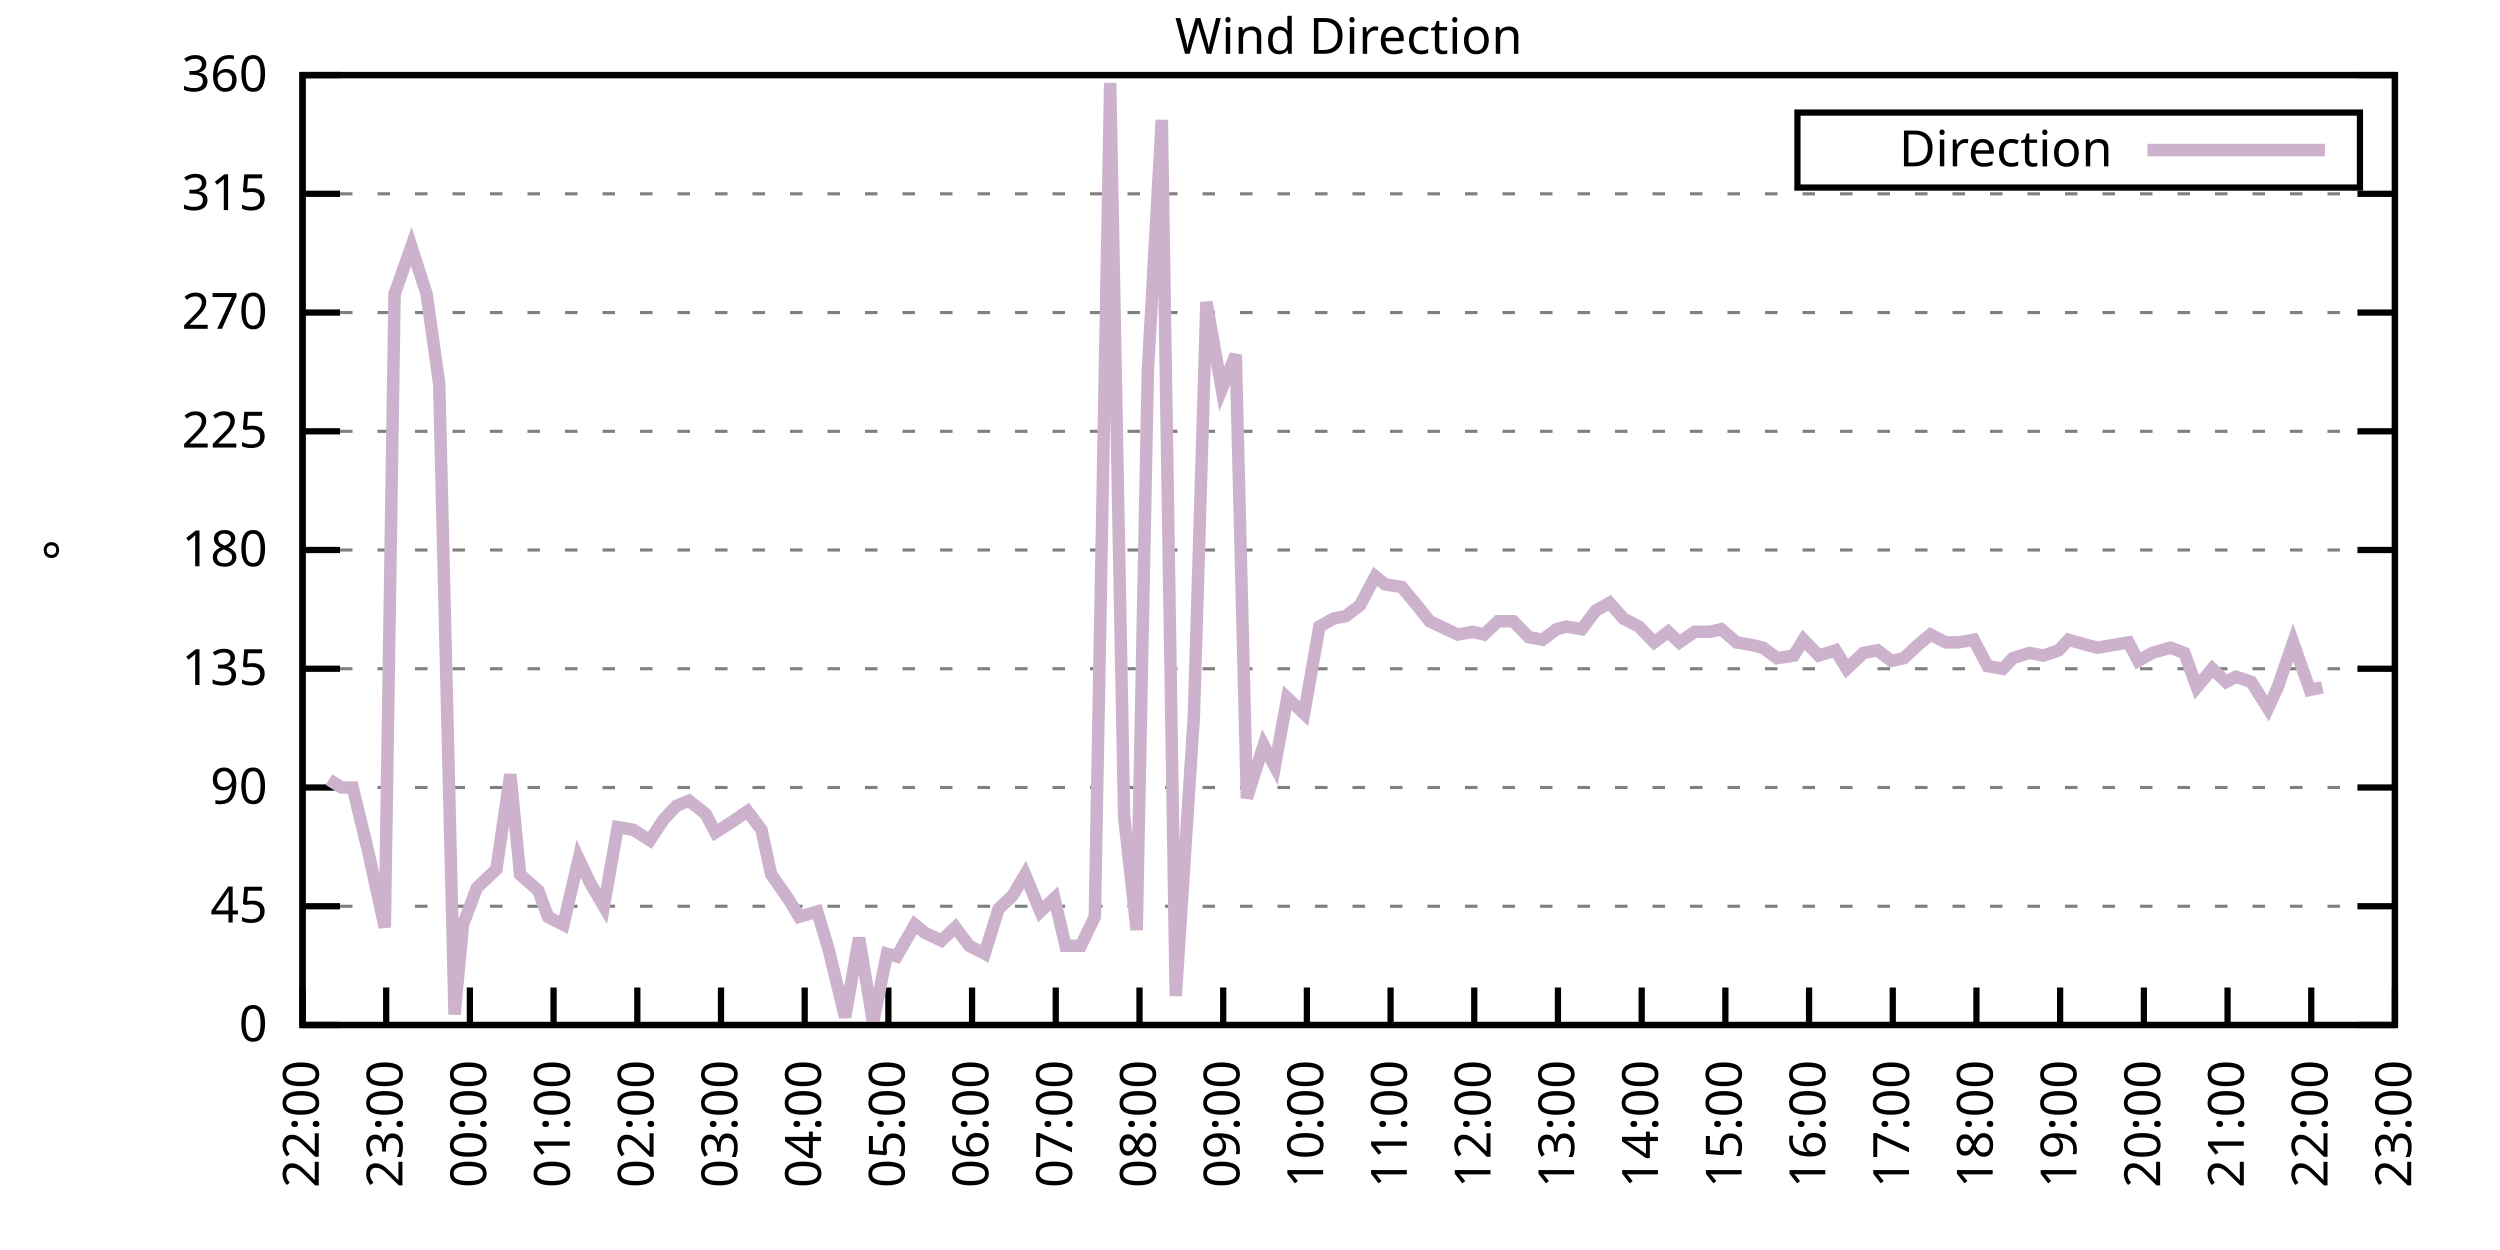
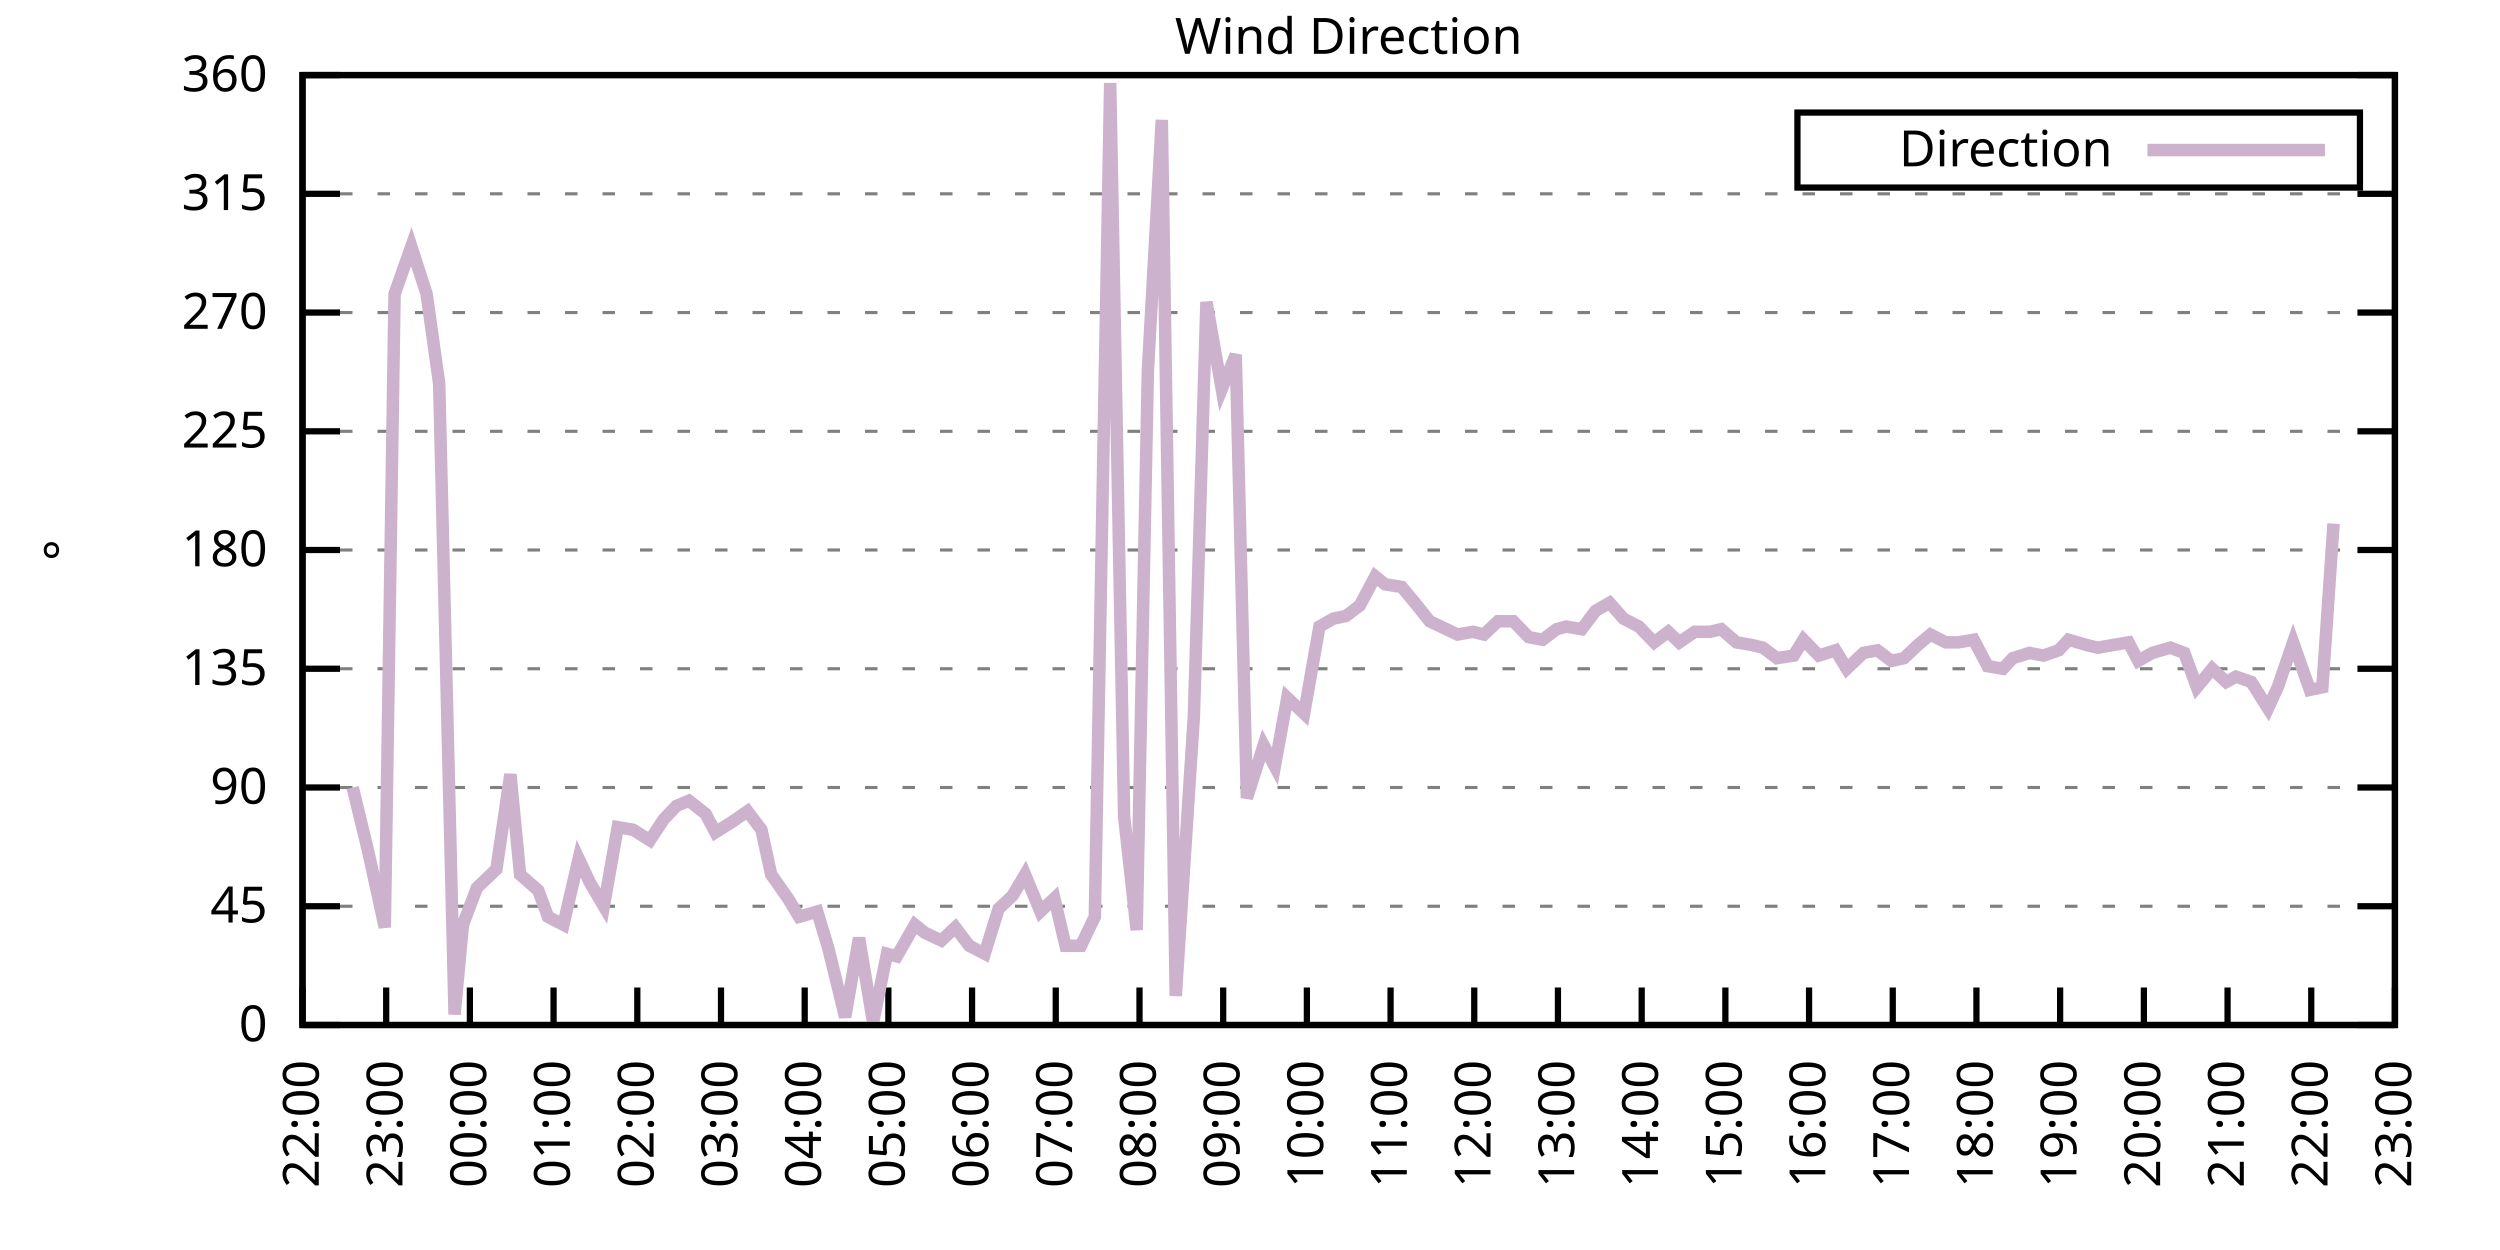
<svg xmlns="http://www.w3.org/2000/svg" xmlns:xlink="http://www.w3.org/1999/xlink" width="400" height="200" viewBox="0 0 400 200">
  <g id="gnuplot_canvas">
    <rect x="0" y="0" width="400" height="200" fill="none" />
    <defs>
      <circle id="gpDot" r="0.5" stroke-width="0.5" stroke="currentColor" />
      <path id="gpPt0" stroke-width="0.333" stroke="currentColor" d="M-1,0 h2 M0,-1 v2" />
      <path id="gpPt1" stroke-width="0.333" stroke="currentColor" d="M-1,-1 L1,1 M1,-1 L-1,1" />
      <path id="gpPt2" stroke-width="0.333" stroke="currentColor" d="M-1,0 L1,0 M0,-1 L0,1 M-1,-1 L1,1 M-1,1 L1,-1" />
      <rect id="gpPt3" stroke-width="0.333" stroke="currentColor" x="-1" y="-1" width="2" height="2" />
      <rect id="gpPt4" stroke-width="0.333" stroke="currentColor" fill="currentColor" x="-1" y="-1" width="2" height="2" />
      <circle id="gpPt5" stroke-width="0.333" stroke="currentColor" cx="0" cy="0" r="1" />
      <use xlink:href="#gpPt5" id="gpPt6" fill="currentColor" stroke="none" />
      <path id="gpPt7" stroke-width="0.333" stroke="currentColor" d="M0,-1.33 L-1.33,0.67 L1.33,0.67 z" />
      <use xlink:href="#gpPt7" id="gpPt8" fill="currentColor" stroke="none" />
      <use xlink:href="#gpPt7" id="gpPt9" stroke="currentColor" transform="rotate(180)" />
      <use xlink:href="#gpPt9" id="gpPt10" fill="currentColor" stroke="none" />
      <use xlink:href="#gpPt3" id="gpPt11" stroke="currentColor" transform="rotate(45)" />
      <use xlink:href="#gpPt11" id="gpPt12" fill="currentColor" stroke="none" />
      <path id="gpPt13" stroke-width="0.333" stroke="currentColor" d="M0,1.330 L1.265,0.411 L0.782,-1.067 L-0.782,-1.076 L-1.265,0.411 z" />
      <use xlink:href="#gpPt13" id="gpPt14" fill="currentColor" stroke="none" />
      <filter id="textbox" filterUnits="objectBoundingBox" x="0" y="0" height="1" width="1">
        <feFlood flood-color="white" flood-opacity="1" result="bgnd" />
        <feComposite in="SourceGraphic" in2="bgnd" operator="atop" />
      </filter>
      <filter id="greybox" filterUnits="objectBoundingBox" x="0" y="0" height="1" width="1">
        <feFlood flood-color="lightgrey" flood-opacity="1" result="grey" />
        <feComposite in="SourceGraphic" in2="grey" operator="atop" />
      </filter>
    </defs>
    <g fill="none" color="white" stroke="currentColor" stroke-width="1.00" stroke-linecap="butt" stroke-linejoin="miter">
</g>
    <g fill="none" color="black" stroke="currentColor" stroke-width="1.00" stroke-linecap="butt" stroke-linejoin="miter">
      <g stroke="none" shape-rendering="crispEdges">
        <polygon fill="rgb(255, 255, 255)" points="48.40,164.00 383.18,164.00 383.18,12.02 48.40,12.02 " />
      </g>
    </g>
    <g fill="none" color="black" stroke="currentColor" stroke-width="1.00" stroke-linecap="butt" stroke-linejoin="miter">
</g>
    <g fill="none" color="black" stroke="black" stroke-width="0.50" stroke-linecap="butt" stroke-linejoin="miter">
</g>
    <g fill="none" color="gray" stroke="currentColor" stroke-width="0.50" stroke-linecap="butt" stroke-linejoin="miter">
      <path stroke="gray" stroke-dasharray="2,4" class="gridline" d="M48.40,164.00 L383.19,164.00  " />
    </g>
    <g fill="none" color="gray" stroke="gray" stroke-width="1.00" stroke-linecap="butt" stroke-linejoin="miter">
</g>
    <g fill="none" color="black" stroke="currentColor" stroke-width="1.00" stroke-linecap="butt" stroke-linejoin="miter">
      <path stroke="black" d="M48.40,164.00 L54.40,164.00 M383.19,164.00 L377.19,164.00  " />
      <g transform="translate(42.80,166.60)" stroke="none" fill="black" font-family="Sans" font-size="8.00" text-anchor="end">
        <text>
          <tspan font-family="Sans"> 0</tspan>
        </text>
      </g>
    </g>
    <g fill="none" color="black" stroke="currentColor" stroke-width="1.00" stroke-linecap="butt" stroke-linejoin="miter">
</g>
    <g fill="none" color="black" stroke="black" stroke-width="0.50" stroke-linecap="butt" stroke-linejoin="miter">
</g>
    <g fill="none" color="gray" stroke="currentColor" stroke-width="0.50" stroke-linecap="butt" stroke-linejoin="miter">
      <path stroke="gray" stroke-dasharray="2,4" class="gridline" d="M48.40,145.00 L383.19,145.00  " />
    </g>
    <g fill="none" color="gray" stroke="gray" stroke-width="1.00" stroke-linecap="butt" stroke-linejoin="miter">
</g>
    <g fill="none" color="black" stroke="currentColor" stroke-width="1.00" stroke-linecap="butt" stroke-linejoin="miter">
      <path stroke="black" d="M48.40,145.00 L54.40,145.00 M383.19,145.00 L377.19,145.00  " />
      <g transform="translate(42.80,147.60)" stroke="none" fill="black" font-family="Sans" font-size="8.00" text-anchor="end">
        <text>
          <tspan font-family="Sans"> 45</tspan>
        </text>
      </g>
    </g>
    <g fill="none" color="black" stroke="currentColor" stroke-width="1.00" stroke-linecap="butt" stroke-linejoin="miter">
</g>
    <g fill="none" color="black" stroke="black" stroke-width="0.50" stroke-linecap="butt" stroke-linejoin="miter">
</g>
    <g fill="none" color="gray" stroke="currentColor" stroke-width="0.50" stroke-linecap="butt" stroke-linejoin="miter">
      <path stroke="gray" stroke-dasharray="2,4" class="gridline" d="M48.40,126.00 L383.19,126.00  " />
    </g>
    <g fill="none" color="gray" stroke="gray" stroke-width="1.00" stroke-linecap="butt" stroke-linejoin="miter">
</g>
    <g fill="none" color="black" stroke="currentColor" stroke-width="1.00" stroke-linecap="butt" stroke-linejoin="miter">
      <path stroke="black" d="M48.40,126.00 L54.40,126.00 M383.19,126.00 L377.19,126.00  " />
      <g transform="translate(42.80,128.60)" stroke="none" fill="black" font-family="Sans" font-size="8.00" text-anchor="end">
        <text>
          <tspan font-family="Sans"> 90</tspan>
        </text>
      </g>
    </g>
    <g fill="none" color="black" stroke="currentColor" stroke-width="1.00" stroke-linecap="butt" stroke-linejoin="miter">
</g>
    <g fill="none" color="black" stroke="black" stroke-width="0.50" stroke-linecap="butt" stroke-linejoin="miter">
</g>
    <g fill="none" color="gray" stroke="currentColor" stroke-width="0.50" stroke-linecap="butt" stroke-linejoin="miter">
      <path stroke="gray" stroke-dasharray="2,4" class="gridline" d="M48.40,107.00 L383.19,107.00  " />
    </g>
    <g fill="none" color="gray" stroke="gray" stroke-width="1.00" stroke-linecap="butt" stroke-linejoin="miter">
</g>
    <g fill="none" color="black" stroke="currentColor" stroke-width="1.00" stroke-linecap="butt" stroke-linejoin="miter">
      <path stroke="black" d="M48.40,107.00 L54.40,107.00 M383.19,107.00 L377.19,107.00  " />
      <g transform="translate(42.80,109.60)" stroke="none" fill="black" font-family="Sans" font-size="8.00" text-anchor="end">
        <text>
          <tspan font-family="Sans"> 135</tspan>
        </text>
      </g>
    </g>
    <g fill="none" color="black" stroke="currentColor" stroke-width="1.00" stroke-linecap="butt" stroke-linejoin="miter">
</g>
    <g fill="none" color="black" stroke="black" stroke-width="0.50" stroke-linecap="butt" stroke-linejoin="miter">
</g>
    <g fill="none" color="gray" stroke="currentColor" stroke-width="0.50" stroke-linecap="butt" stroke-linejoin="miter">
      <path stroke="gray" stroke-dasharray="2,4" class="gridline" d="M48.40,88.00 L383.19,88.00  " />
    </g>
    <g fill="none" color="gray" stroke="gray" stroke-width="1.00" stroke-linecap="butt" stroke-linejoin="miter">
</g>
    <g fill="none" color="black" stroke="currentColor" stroke-width="1.00" stroke-linecap="butt" stroke-linejoin="miter">
      <path stroke="black" d="M48.40,88.00 L54.40,88.00 M383.19,88.00 L377.19,88.00  " />
      <g transform="translate(42.80,90.60)" stroke="none" fill="black" font-family="Sans" font-size="8.00" text-anchor="end">
        <text>
          <tspan font-family="Sans"> 180</tspan>
        </text>
      </g>
    </g>
    <g fill="none" color="black" stroke="currentColor" stroke-width="1.00" stroke-linecap="butt" stroke-linejoin="miter">
</g>
    <g fill="none" color="black" stroke="black" stroke-width="0.50" stroke-linecap="butt" stroke-linejoin="miter">
</g>
    <g fill="none" color="gray" stroke="currentColor" stroke-width="0.50" stroke-linecap="butt" stroke-linejoin="miter">
      <path stroke="gray" stroke-dasharray="2,4" class="gridline" d="M48.40,69.01 L383.19,69.01  " />
    </g>
    <g fill="none" color="gray" stroke="gray" stroke-width="1.00" stroke-linecap="butt" stroke-linejoin="miter">
</g>
    <g fill="none" color="black" stroke="currentColor" stroke-width="1.00" stroke-linecap="butt" stroke-linejoin="miter">
      <path stroke="black" d="M48.40,69.01 L54.40,69.01 M383.19,69.01 L377.19,69.01  " />
      <g transform="translate(42.80,71.61)" stroke="none" fill="black" font-family="Sans" font-size="8.00" text-anchor="end">
        <text>
          <tspan font-family="Sans"> 225</tspan>
        </text>
      </g>
    </g>
    <g fill="none" color="black" stroke="currentColor" stroke-width="1.00" stroke-linecap="butt" stroke-linejoin="miter">
</g>
    <g fill="none" color="black" stroke="black" stroke-width="0.50" stroke-linecap="butt" stroke-linejoin="miter">
</g>
    <g fill="none" color="gray" stroke="currentColor" stroke-width="0.50" stroke-linecap="butt" stroke-linejoin="miter">
      <path stroke="gray" stroke-dasharray="2,4" class="gridline" d="M48.40,50.01 L383.19,50.01  " />
    </g>
    <g fill="none" color="gray" stroke="gray" stroke-width="1.00" stroke-linecap="butt" stroke-linejoin="miter">
</g>
    <g fill="none" color="black" stroke="currentColor" stroke-width="1.00" stroke-linecap="butt" stroke-linejoin="miter">
      <path stroke="black" d="M48.40,50.01 L54.40,50.01 M383.19,50.01 L377.19,50.01  " />
      <g transform="translate(42.80,52.61)" stroke="none" fill="black" font-family="Sans" font-size="8.00" text-anchor="end">
        <text>
          <tspan font-family="Sans"> 270</tspan>
        </text>
      </g>
    </g>
    <g fill="none" color="black" stroke="currentColor" stroke-width="1.00" stroke-linecap="butt" stroke-linejoin="miter">
</g>
    <g fill="none" color="black" stroke="black" stroke-width="0.50" stroke-linecap="butt" stroke-linejoin="miter">
</g>
    <g fill="none" color="gray" stroke="currentColor" stroke-width="0.50" stroke-linecap="butt" stroke-linejoin="miter">
      <path stroke="gray" stroke-dasharray="2,4" class="gridline" d="M48.40,31.01 L383.19,31.01  " />
    </g>
    <g fill="none" color="gray" stroke="gray" stroke-width="1.00" stroke-linecap="butt" stroke-linejoin="miter">
</g>
    <g fill="none" color="black" stroke="currentColor" stroke-width="1.00" stroke-linecap="butt" stroke-linejoin="miter">
      <path stroke="black" d="M48.40,31.01 L54.40,31.01 M383.19,31.01 L377.19,31.01  " />
      <g transform="translate(42.80,33.61)" stroke="none" fill="black" font-family="Sans" font-size="8.00" text-anchor="end">
        <text>
          <tspan font-family="Sans"> 315</tspan>
        </text>
      </g>
    </g>
    <g fill="none" color="black" stroke="currentColor" stroke-width="1.00" stroke-linecap="butt" stroke-linejoin="miter">
</g>
    <g fill="none" color="black" stroke="black" stroke-width="0.50" stroke-linecap="butt" stroke-linejoin="miter">
</g>
    <g fill="none" color="gray" stroke="currentColor" stroke-width="0.50" stroke-linecap="butt" stroke-linejoin="miter">
      <path stroke="gray" stroke-dasharray="2,4" class="gridline" d="M48.40,12.01 L383.19,12.01  " />
    </g>
    <g fill="none" color="gray" stroke="gray" stroke-width="1.00" stroke-linecap="butt" stroke-linejoin="miter">
</g>
    <g fill="none" color="black" stroke="currentColor" stroke-width="1.00" stroke-linecap="butt" stroke-linejoin="miter">
      <path stroke="black" d="M48.40,12.01 L54.40,12.01 M383.19,12.01 L377.19,12.01  " />
      <g transform="translate(42.80,14.61)" stroke="none" fill="black" font-family="Sans" font-size="8.00" text-anchor="end">
        <text>
          <tspan font-family="Sans"> 360</tspan>
        </text>
      </g>
    </g>
    <g fill="none" color="black" stroke="currentColor" stroke-width="1.00" stroke-linecap="butt" stroke-linejoin="miter">
      <path stroke="black" d="M48.40,164.00 L48.40,158.00  " />
      <g transform="translate(51.00,169.60) rotate(270.00)" stroke="none" fill="black" font-family="Sans" font-size="8.00" text-anchor="end">
        <text>
          <tspan font-family="Sans">22:00</tspan>
        </text>
      </g>
    </g>
    <g fill="none" color="black" stroke="currentColor" stroke-width="1.00" stroke-linecap="butt" stroke-linejoin="miter">
      <path stroke="black" d="M61.79,164.00 L61.79,158.00  " />
      <g transform="translate(64.39,169.60) rotate(270.00)" stroke="none" fill="black" font-family="Sans" font-size="8.00" text-anchor="end">
        <text>
          <tspan font-family="Sans">23:00</tspan>
        </text>
      </g>
    </g>
    <g fill="none" color="black" stroke="currentColor" stroke-width="1.00" stroke-linecap="butt" stroke-linejoin="miter">
      <path stroke="black" d="M75.18,164.00 L75.18,158.00  " />
      <g transform="translate(77.78,169.60) rotate(270.00)" stroke="none" fill="black" font-family="Sans" font-size="8.00" text-anchor="end">
        <text>
          <tspan font-family="Sans">00:00</tspan>
        </text>
      </g>
    </g>
    <g fill="none" color="black" stroke="currentColor" stroke-width="1.00" stroke-linecap="butt" stroke-linejoin="miter">
      <path stroke="black" d="M88.57,164.00 L88.57,158.00  " />
      <g transform="translate(91.17,169.60) rotate(270.00)" stroke="none" fill="black" font-family="Sans" font-size="8.00" text-anchor="end">
        <text>
          <tspan font-family="Sans">01:00</tspan>
        </text>
      </g>
    </g>
    <g fill="none" color="black" stroke="currentColor" stroke-width="1.00" stroke-linecap="butt" stroke-linejoin="miter">
      <path stroke="black" d="M101.97,164.00 L101.97,158.00  " />
      <g transform="translate(104.57,169.60) rotate(270.00)" stroke="none" fill="black" font-family="Sans" font-size="8.00" text-anchor="end">
        <text>
          <tspan font-family="Sans">02:00</tspan>
        </text>
      </g>
    </g>
    <g fill="none" color="black" stroke="currentColor" stroke-width="1.00" stroke-linecap="butt" stroke-linejoin="miter">
      <path stroke="black" d="M115.36,164.00 L115.36,158.00  " />
      <g transform="translate(117.96,169.60) rotate(270.00)" stroke="none" fill="black" font-family="Sans" font-size="8.00" text-anchor="end">
        <text>
          <tspan font-family="Sans">03:00</tspan>
        </text>
      </g>
    </g>
    <g fill="none" color="black" stroke="currentColor" stroke-width="1.00" stroke-linecap="butt" stroke-linejoin="miter">
      <path stroke="black" d="M128.75,164.00 L128.75,158.00  " />
      <g transform="translate(131.35,169.60) rotate(270.00)" stroke="none" fill="black" font-family="Sans" font-size="8.00" text-anchor="end">
        <text>
          <tspan font-family="Sans">04:00</tspan>
        </text>
      </g>
    </g>
    <g fill="none" color="black" stroke="currentColor" stroke-width="1.00" stroke-linecap="butt" stroke-linejoin="miter">
      <path stroke="black" d="M142.14,164.00 L142.14,158.00  " />
      <g transform="translate(144.74,169.60) rotate(270.00)" stroke="none" fill="black" font-family="Sans" font-size="8.00" text-anchor="end">
        <text>
          <tspan font-family="Sans">05:00</tspan>
        </text>
      </g>
    </g>
    <g fill="none" color="black" stroke="currentColor" stroke-width="1.00" stroke-linecap="butt" stroke-linejoin="miter">
      <path stroke="black" d="M155.53,164.00 L155.53,158.00  " />
      <g transform="translate(158.13,169.60) rotate(270.00)" stroke="none" fill="black" font-family="Sans" font-size="8.00" text-anchor="end">
        <text>
          <tspan font-family="Sans">06:00</tspan>
        </text>
      </g>
    </g>
    <g fill="none" color="black" stroke="currentColor" stroke-width="1.00" stroke-linecap="butt" stroke-linejoin="miter">
      <path stroke="black" d="M168.92,164.00 L168.92,158.00  " />
      <g transform="translate(171.52,169.60) rotate(270.00)" stroke="none" fill="black" font-family="Sans" font-size="8.00" text-anchor="end">
        <text>
          <tspan font-family="Sans">07:00</tspan>
        </text>
      </g>
    </g>
    <g fill="none" color="black" stroke="currentColor" stroke-width="1.00" stroke-linecap="butt" stroke-linejoin="miter">
      <path stroke="black" d="M182.32,164.00 L182.32,158.00  " />
      <g transform="translate(184.92,169.60) rotate(270.00)" stroke="none" fill="black" font-family="Sans" font-size="8.00" text-anchor="end">
        <text>
          <tspan font-family="Sans">08:00</tspan>
        </text>
      </g>
    </g>
    <g fill="none" color="black" stroke="currentColor" stroke-width="1.00" stroke-linecap="butt" stroke-linejoin="miter">
      <path stroke="black" d="M195.71,164.00 L195.71,158.00  " />
      <g transform="translate(198.31,169.60) rotate(270.00)" stroke="none" fill="black" font-family="Sans" font-size="8.00" text-anchor="end">
        <text>
          <tspan font-family="Sans">09:00</tspan>
        </text>
      </g>
    </g>
    <g fill="none" color="black" stroke="currentColor" stroke-width="1.00" stroke-linecap="butt" stroke-linejoin="miter">
      <path stroke="black" d="M209.10,164.00 L209.10,158.00  " />
      <g transform="translate(211.70,169.60) rotate(270.00)" stroke="none" fill="black" font-family="Sans" font-size="8.00" text-anchor="end">
        <text>
          <tspan font-family="Sans">10:00</tspan>
        </text>
      </g>
    </g>
    <g fill="none" color="black" stroke="currentColor" stroke-width="1.00" stroke-linecap="butt" stroke-linejoin="miter">
      <path stroke="black" d="M222.49,164.00 L222.49,158.00  " />
      <g transform="translate(225.09,169.60) rotate(270.00)" stroke="none" fill="black" font-family="Sans" font-size="8.00" text-anchor="end">
        <text>
          <tspan font-family="Sans">11:00</tspan>
        </text>
      </g>
    </g>
    <g fill="none" color="black" stroke="currentColor" stroke-width="1.00" stroke-linecap="butt" stroke-linejoin="miter">
      <path stroke="black" d="M235.88,164.00 L235.88,158.00  " />
      <g transform="translate(238.48,169.60) rotate(270.00)" stroke="none" fill="black" font-family="Sans" font-size="8.00" text-anchor="end">
        <text>
          <tspan font-family="Sans">12:00</tspan>
        </text>
      </g>
    </g>
    <g fill="none" color="black" stroke="currentColor" stroke-width="1.00" stroke-linecap="butt" stroke-linejoin="miter">
      <path stroke="black" d="M249.27,164.00 L249.27,158.00  " />
      <g transform="translate(251.87,169.60) rotate(270.00)" stroke="none" fill="black" font-family="Sans" font-size="8.00" text-anchor="end">
        <text>
          <tspan font-family="Sans">13:00</tspan>
        </text>
      </g>
    </g>
    <g fill="none" color="black" stroke="currentColor" stroke-width="1.00" stroke-linecap="butt" stroke-linejoin="miter">
      <path stroke="black" d="M262.67,164.00 L262.67,158.00  " />
      <g transform="translate(265.27,169.60) rotate(270.00)" stroke="none" fill="black" font-family="Sans" font-size="8.00" text-anchor="end">
        <text>
          <tspan font-family="Sans">14:00</tspan>
        </text>
      </g>
    </g>
    <g fill="none" color="black" stroke="currentColor" stroke-width="1.00" stroke-linecap="butt" stroke-linejoin="miter">
      <path stroke="black" d="M276.06,164.00 L276.06,158.00  " />
      <g transform="translate(278.66,169.60) rotate(270.00)" stroke="none" fill="black" font-family="Sans" font-size="8.00" text-anchor="end">
        <text>
          <tspan font-family="Sans">15:00</tspan>
        </text>
      </g>
    </g>
    <g fill="none" color="black" stroke="currentColor" stroke-width="1.00" stroke-linecap="butt" stroke-linejoin="miter">
      <path stroke="black" d="M289.45,164.00 L289.45,158.00  " />
      <g transform="translate(292.05,169.60) rotate(270.00)" stroke="none" fill="black" font-family="Sans" font-size="8.00" text-anchor="end">
        <text>
          <tspan font-family="Sans">16:00</tspan>
        </text>
      </g>
    </g>
    <g fill="none" color="black" stroke="currentColor" stroke-width="1.00" stroke-linecap="butt" stroke-linejoin="miter">
      <path stroke="black" d="M302.84,164.00 L302.84,158.00  " />
      <g transform="translate(305.44,169.60) rotate(270.00)" stroke="none" fill="black" font-family="Sans" font-size="8.00" text-anchor="end">
        <text>
          <tspan font-family="Sans">17:00</tspan>
        </text>
      </g>
    </g>
    <g fill="none" color="black" stroke="currentColor" stroke-width="1.00" stroke-linecap="butt" stroke-linejoin="miter">
      <path stroke="black" d="M316.23,164.00 L316.23,158.00  " />
      <g transform="translate(318.83,169.60) rotate(270.00)" stroke="none" fill="black" font-family="Sans" font-size="8.00" text-anchor="end">
        <text>
          <tspan font-family="Sans">18:00</tspan>
        </text>
      </g>
    </g>
    <g fill="none" color="black" stroke="currentColor" stroke-width="1.00" stroke-linecap="butt" stroke-linejoin="miter">
      <path stroke="black" d="M329.62,164.00 L329.62,158.00  " />
      <g transform="translate(332.22,169.60) rotate(270.00)" stroke="none" fill="black" font-family="Sans" font-size="8.00" text-anchor="end">
        <text>
          <tspan font-family="Sans">19:00</tspan>
        </text>
      </g>
    </g>
    <g fill="none" color="black" stroke="currentColor" stroke-width="1.00" stroke-linecap="butt" stroke-linejoin="miter">
      <path stroke="black" d="M343.02,164.00 L343.02,158.00  " />
      <g transform="translate(345.62,169.60) rotate(270.00)" stroke="none" fill="black" font-family="Sans" font-size="8.00" text-anchor="end">
        <text>
          <tspan font-family="Sans">20:00</tspan>
        </text>
      </g>
    </g>
    <g fill="none" color="black" stroke="currentColor" stroke-width="1.00" stroke-linecap="butt" stroke-linejoin="miter">
      <path stroke="black" d="M356.41,164.00 L356.41,158.00  " />
      <g transform="translate(359.01,169.60) rotate(270.00)" stroke="none" fill="black" font-family="Sans" font-size="8.00" text-anchor="end">
        <text>
          <tspan font-family="Sans">21:00</tspan>
        </text>
      </g>
    </g>
    <g fill="none" color="black" stroke="currentColor" stroke-width="1.00" stroke-linecap="butt" stroke-linejoin="miter">
      <path stroke="black" d="M369.80,164.00 L369.80,158.00  " />
      <g transform="translate(372.40,169.60) rotate(270.00)" stroke="none" fill="black" font-family="Sans" font-size="8.00" text-anchor="end">
        <text>
          <tspan font-family="Sans">22:00</tspan>
        </text>
      </g>
    </g>
    <g fill="none" color="black" stroke="currentColor" stroke-width="1.00" stroke-linecap="butt" stroke-linejoin="miter">
      <path stroke="black" d="M383.19,164.00 L383.19,158.00  " />
      <g transform="translate(385.79,169.60) rotate(270.00)" stroke="none" fill="black" font-family="Sans" font-size="8.00" text-anchor="end">
        <text>
          <tspan font-family="Sans">23:00</tspan>
        </text>
      </g>
    </g>
    <g fill="none" color="black" stroke="currentColor" stroke-width="1.00" stroke-linecap="butt" stroke-linejoin="miter">
</g>
    <g fill="none" color="black" stroke="currentColor" stroke-width="1.00" stroke-linecap="butt" stroke-linejoin="miter">
      <path stroke="black" d="M48.40,12.01 L48.40,164.00 L383.19,164.00 L383.19,12.01 L48.40,12.01 Z  " />
    </g>
    <g fill="none" color="black" stroke="currentColor" stroke-width="1.00" stroke-linecap="butt" stroke-linejoin="miter">
</g>
    <g fill="none" color="black" stroke="currentColor" stroke-width="1.00" stroke-linecap="butt" stroke-linejoin="miter">
      <path stroke="black" d="M287.59,30.01 L287.59,18.01 L377.59,18.01 L377.59,30.01 L287.59,30.01 Z  " />
    </g>
    <g id="Wind_direction_plot_1">
      <g fill="none" color="white" stroke="black" stroke-width="2.00" stroke-linecap="butt" stroke-linejoin="miter">
</g>
      <g fill="none" color="black" stroke="currentColor" stroke-width="2.00" stroke-linecap="butt" stroke-linejoin="miter">
        <g transform="translate(337.99,26.61)" stroke="none" fill="black" font-family="Sans" font-size="8.00" text-anchor="end">
          <text>
            <tspan font-family="Sans">Direction</tspan>
          </text>
        </g>
      </g>
      <g fill="none" color="black" stroke="currentColor" stroke-width="2.00" stroke-linecap="butt" stroke-linejoin="miter">
-         <path stroke="rgb(204, 178, 204)" d="M343.59,24.01 L371.99,24.01 M52.64,124.74 L54.65,126.00 L56.43,126.00 L58.89,136.14 L61.57,148.38 L63.13,47.05   L65.81,39.45 L68.26,47.05 L70.27,61.41 L72.73,162.31 L74.07,147.96 L76.30,142.05 L79.42,139.09 L81.66,123.89   L83.22,139.93 L86.12,142.47 L87.68,146.69 L90.14,147.96 L92.59,137.40 L94.38,141.20 L96.61,145.00 L98.84,132.34   L101.30,132.76 L103.98,134.45 L106.21,131.07 L108.22,128.96 L110.22,128.11 L112.90,130.22 L114.47,133.18 L117.14,131.49   L119.60,129.80 L121.83,132.76 L123.39,139.93 L126.07,143.73 L127.86,146.69 L130.76,145.85 L132.54,151.76 L135.22,162.73   L137.45,150.07 L139.69,163.58 L141.92,152.60 L143.48,153.02 L146.38,147.96 L147.94,149.22 L150.62,150.49 L152.85,148.38   L155.09,151.33 L157.54,152.60 L159.77,145.42 L162.01,143.31 L164.01,139.93 L166.47,145.85 L168.70,143.73 L170.49,151.33   L172.94,151.33 L175.17,146.69 L177.63,13.28 L179.86,130.65 L181.87,148.80 L183.66,59.30 L185.89,19.19 L188.12,159.36   L191.02,114.60 L193.03,48.32 L195.48,62.25 L197.72,56.76 L199.50,127.69 L202.18,119.25 L203.97,122.62 L205.97,111.65   L208.65,114.18 L211.11,100.25 L213.34,98.98 L215.35,98.56 L217.58,96.87 L220.04,92.23 L221.60,93.49 L224.28,93.92   L226.73,96.87 L228.74,99.40 L230.53,100.25 L233.20,101.52 L235.66,101.09 L237.44,101.52 L239.68,99.40 L242.13,99.40   L244.59,101.94 L246.82,102.36 L249.05,100.67 L250.61,100.25 L253.07,100.67 L255.30,97.72 L257.53,96.45 L259.76,98.98   L262.22,100.25 L264.67,102.78 L266.91,101.09 L268.69,102.78 L271.15,101.09 L273.60,101.09 L275.39,100.67 L277.84,102.78   L280.30,103.20 L282.08,103.63 L284.32,105.31 L286.99,104.89 L288.56,102.36 L291.01,104.89 L293.69,104.05 L295.48,107.00   L298.15,104.47 L300.39,104.05 L302.62,105.74 L304.63,105.31 L306.86,103.20 L308.87,101.52 L311.32,102.78 L313.33,102.78   L315.79,102.36 L318.02,106.58 L320.47,107.00 L322.04,105.31 L324.71,104.47 L326.95,104.89 L329.40,104.05 L330.96,102.36   L333.86,103.20 L335.65,103.63 L338.10,103.20 L340.56,102.78 L342.12,105.74 L344.35,104.47 L347.26,103.63 L349.49,104.47   L351.50,109.96 L353.95,107.00 L356.18,109.11 L357.75,108.27 L360.20,109.11 L362.88,113.34 L364.44,109.96 L366.90,102.78   L369.58,110.38 L371.58,109.96  " />
+         <path stroke="rgb(204, 178, 204)" d="M343.59,24.01 L371.99,24.01 M56.43,126.00 L58.89,136.14 L61.57,148.38 L63.13,47.05 L65.81,39.45 L68.26,47.05   L70.27,61.41 L72.73,162.31 L74.07,147.96 L76.30,142.05 L79.42,139.09 L81.66,123.89 L83.22,139.93 L86.12,142.47   L87.68,146.69 L90.14,147.96 L92.59,137.40 L94.38,141.20 L96.61,145.00 L98.84,132.34 L101.30,132.76 L103.98,134.45   L106.21,131.07 L108.22,128.96 L110.22,128.11 L112.90,130.22 L114.47,133.18 L117.14,131.49 L119.60,129.80 L121.83,132.76   L123.39,139.93 L126.07,143.73 L127.86,146.69 L130.76,145.85 L132.54,151.76 L135.22,162.73 L137.45,150.07 L139.69,163.58   L141.92,152.60 L143.48,153.02 L146.38,147.96 L147.94,149.22 L150.62,150.49 L152.85,148.38 L155.09,151.33 L157.54,152.60   L159.77,145.42 L162.01,143.31 L164.01,139.93 L166.47,145.85 L168.70,143.73 L170.49,151.33 L172.94,151.33 L175.17,146.69   L177.63,13.28 L179.86,130.65 L181.87,148.80 L183.66,59.30 L185.89,19.19 L188.12,159.36 L191.02,114.60 L193.03,48.32   L195.48,62.25 L197.72,56.76 L199.50,127.69 L202.18,119.25 L203.97,122.62 L205.97,111.65 L208.65,114.18 L211.11,100.25   L213.34,98.98 L215.35,98.56 L217.58,96.87 L220.04,92.23 L221.60,93.49 L224.28,93.92 L226.73,96.87 L228.74,99.40   L230.53,100.25 L233.20,101.52 L235.66,101.09 L237.44,101.52 L239.68,99.40 L242.13,99.40 L244.59,101.94 L246.82,102.36   L249.05,100.67 L250.61,100.25 L253.07,100.67 L255.30,97.72 L257.53,96.45 L259.76,98.98 L262.22,100.25 L264.67,102.78   L266.91,101.09 L268.69,102.78 L271.15,101.09 L273.60,101.09 L275.39,100.67 L277.84,102.78 L280.30,103.20 L282.08,103.63   L284.32,105.31 L286.99,104.89 L288.56,102.36 L291.01,104.89 L293.69,104.05 L295.48,107.00 L298.15,104.47 L300.39,104.05   L302.62,105.74 L304.63,105.31 L306.86,103.20 L308.87,101.52 L311.32,102.78 L313.33,102.78 L315.79,102.36 L318.02,106.58   L320.47,107.00 L322.04,105.31 L324.71,104.47 L326.95,104.89 L329.40,104.05 L330.96,102.36 L333.86,103.20 L335.65,103.63   L338.10,103.20 L340.56,102.78 L342.12,105.74 L344.35,104.47 L347.26,103.63 L349.49,104.47 L351.50,109.96 L353.95,107.00   L356.18,109.11 L357.75,108.27 L360.20,109.11 L362.88,113.34 L364.44,109.96 L366.90,102.78 L369.58,110.38 L371.58,109.96   L373.37,83.78  " />
      </g>
    </g>
    <g fill="none" color="black" stroke="currentColor" stroke-width="2.00" stroke-linecap="butt" stroke-linejoin="miter">
</g>
    <g fill="none" color="black" stroke="black" stroke-width="1.00" stroke-linecap="butt" stroke-linejoin="miter">
</g>
    <g fill="none" color="black" stroke="currentColor" stroke-width="1.00" stroke-linecap="butt" stroke-linejoin="miter">
      <path stroke="black" d="M48.40,12.01 L48.40,164.00 L383.19,164.00 L383.19,12.01 L48.40,12.01 Z  " />
      <g transform="translate(12.80,88.01) rotate(270.00)" stroke="none" fill="black" font-family="Sans" font-size="8.00" text-anchor="middle">
        <text>
          <tspan font-family="Sans">°</tspan>
        </text>
      </g>
    </g>
    <g fill="none" color="black" stroke="currentColor" stroke-width="1.00" stroke-linecap="butt" stroke-linejoin="miter">
</g>
    <g fill="none" color="black" stroke="currentColor" stroke-width="1.00" stroke-linecap="butt" stroke-linejoin="miter">
      <g transform="translate(215.79,8.61)" stroke="none" fill="black" font-family="Sans" font-size="8.00" text-anchor="middle">
        <text>
          <tspan font-family="Sans">Wind Direction</tspan>
        </text>
      </g>
    </g>
    <g fill="none" color="black" stroke="currentColor" stroke-width="1.00" stroke-linecap="butt" stroke-linejoin="miter">
</g>
  </g>
</svg>
